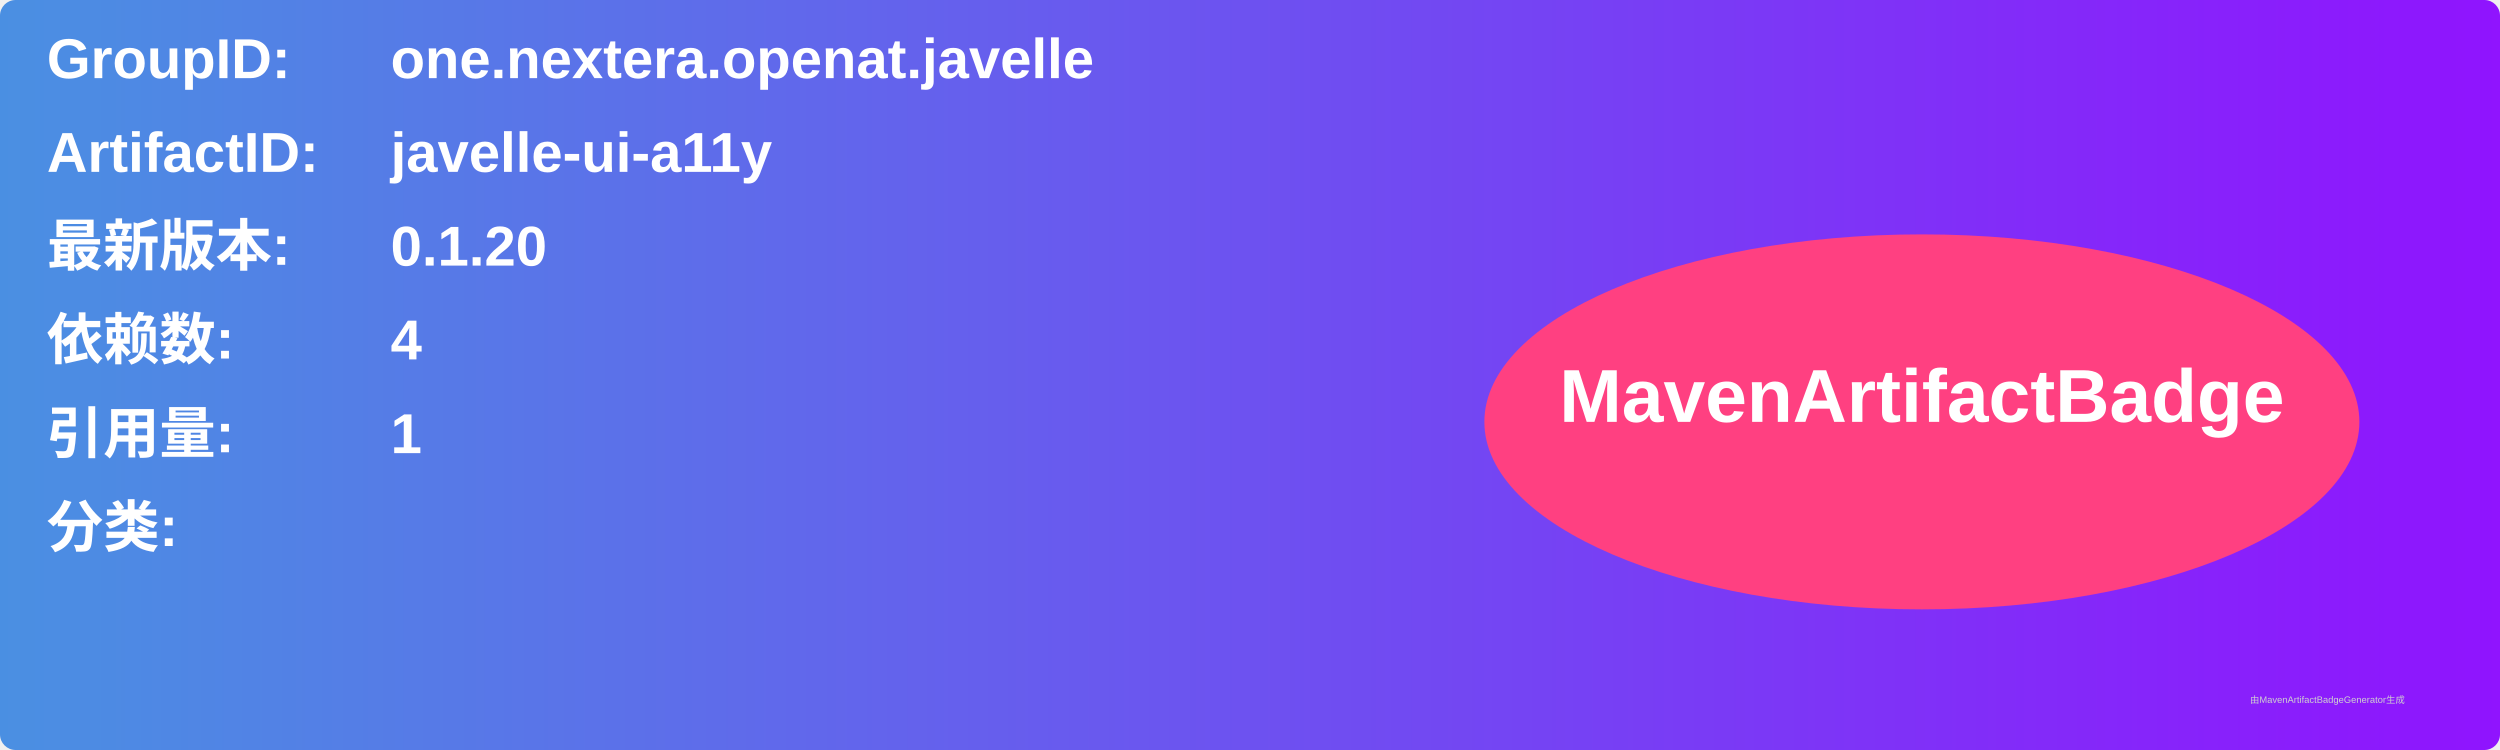
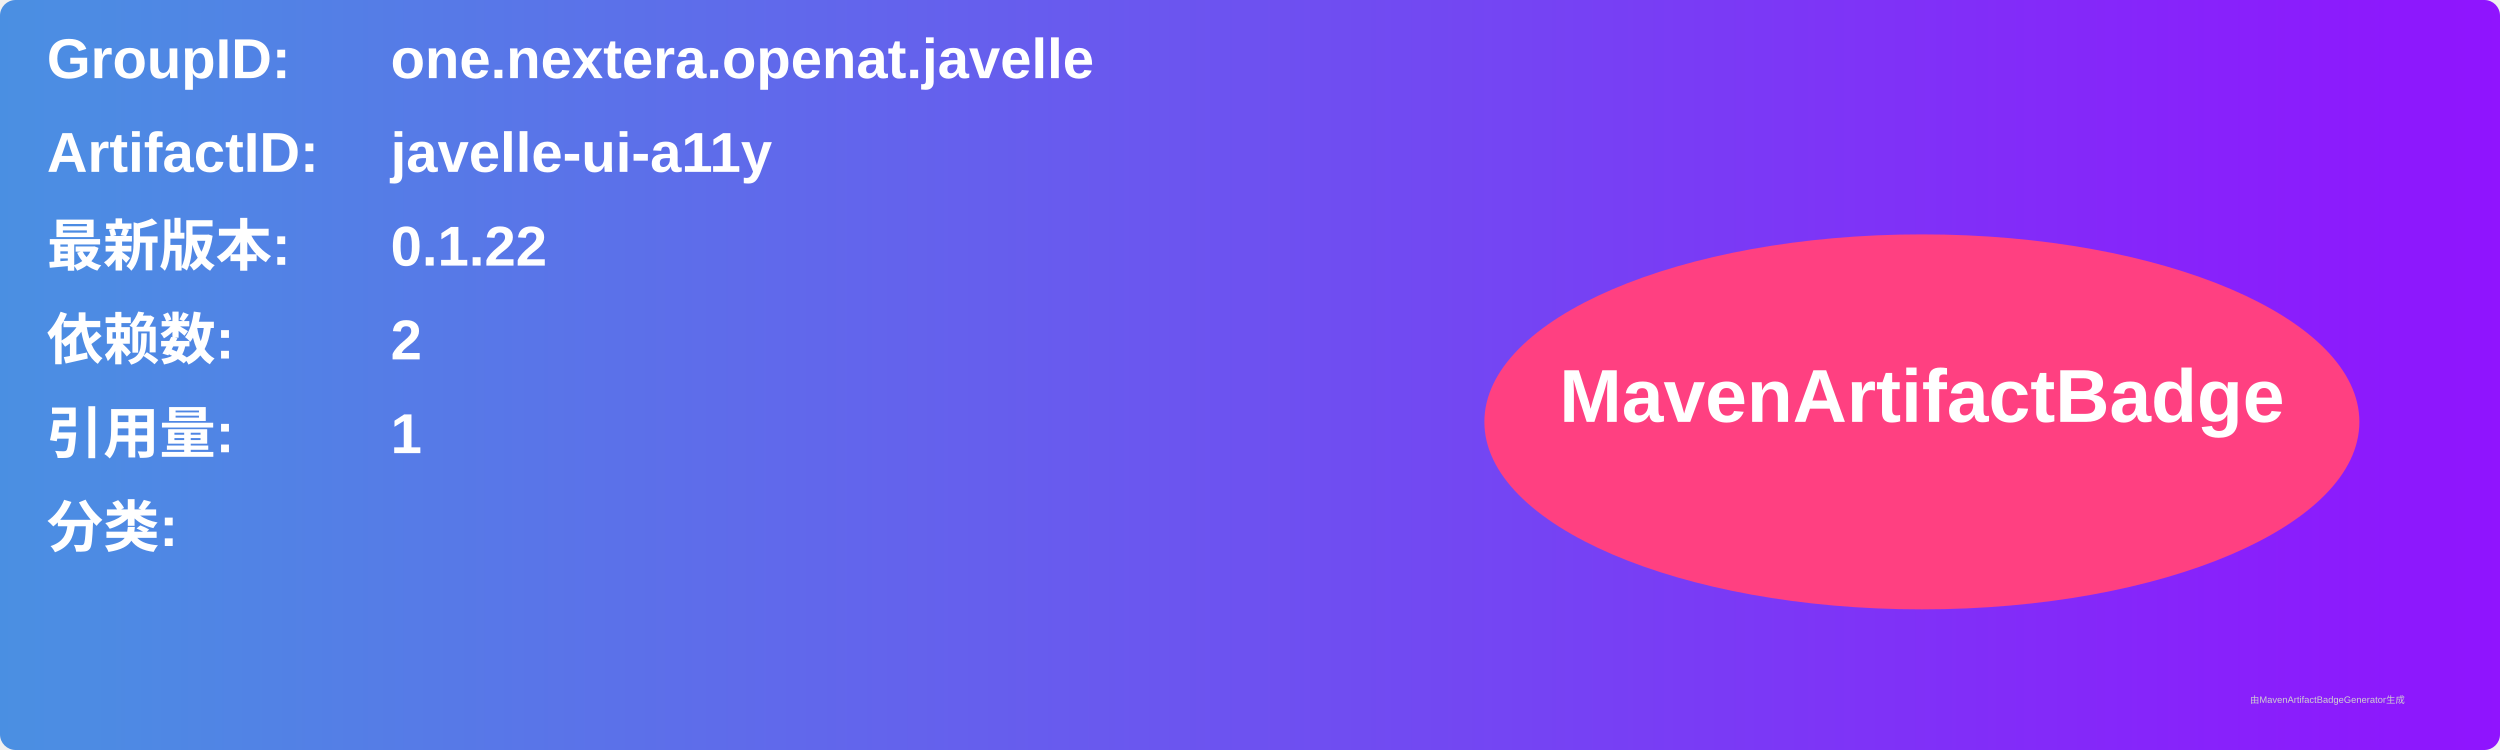
<svg xmlns="http://www.w3.org/2000/svg" width="800" height="240" viewBox="0 0 800 240">
  <linearGradient id="grad" x1="0%" y1="0%" x2="100%" y2="0%">
    <stop offset="0%" stop-color="#4a90e2" />
    <stop offset="100%" stop-color="#9013fe" />
  </linearGradient>
  <rect width="100%" height="100%" rx="5" ry="5" fill="url(#grad)" />
  <g transform="translate(15, 15)">
    <text x="0" y="10" font-family="Arial" font-size="18" fill="white" font-weight="bold" width="260">GroupID:</text>
    <text x="110" y="10" font-family="Arial" font-size="18" fill="white" font-weight="bold" width="460">one.nextera.openat.javelle</text>
    <text x="0" y="40" font-family="Arial" font-size="18" fill="white" font-weight="bold" width="260">ArtifactID:</text>
    <text x="110" y="40" font-family="Arial" font-size="18" fill="white" font-weight="bold" width="460">javelle-ui-a11y</text>
    <text x="0" y="70" font-family="Arial" font-size="18" fill="white" font-weight="bold">最新版本:</text>
    <text x="110" y="70" font-family="Arial" font-size="18" fill="white" font-weight="bold">
-       <tspan font-weight="bold">0.1.20</tspan>
+       <tspan font-weight="bold">0.1.22</tspan>
    </text>
    <text x="0" y="100" font-family="Arial" font-size="18" fill="white" font-weight="bold">依赖数: </text>
    <text x="110" y="100" font-family="Arial" font-size="18" fill="white">
-       <tspan font-weight="bold">4</tspan>
+       <tspan font-weight="bold">2</tspan>
    </text>
    <text x="0" y="130" font-family="Arial" font-size="18" fill="white" font-weight="bold">引用量: </text>
    <text x="110" y="130" font-family="Arial" font-size="18" fill="white">
      <tspan font-weight="bold">1</tspan>
    </text>
    <text x="0" y="160" font-family="Arial" font-size="18" fill="white" font-weight="bold">分类:</text>
    <text x="10" y="190" font-family="Arial" font-size="10" fill="white">
      <tspan font-weight="bold" />
    </text>
    <ellipse cx="600" cy="120" rx="140" ry="60" fill="#ff4081" />
    <text x="600" y="120" text-anchor="middle" font-family="Arial" font-size="24" fill="white" font-weight="bold">MavenArtifactBadge</text>
  </g>
  <text x="720" y="225" font-family="Arial" font-size="3" fill="#d0d0d0">由MavenArtifactBadgeGenerator生成</text>
</svg>
